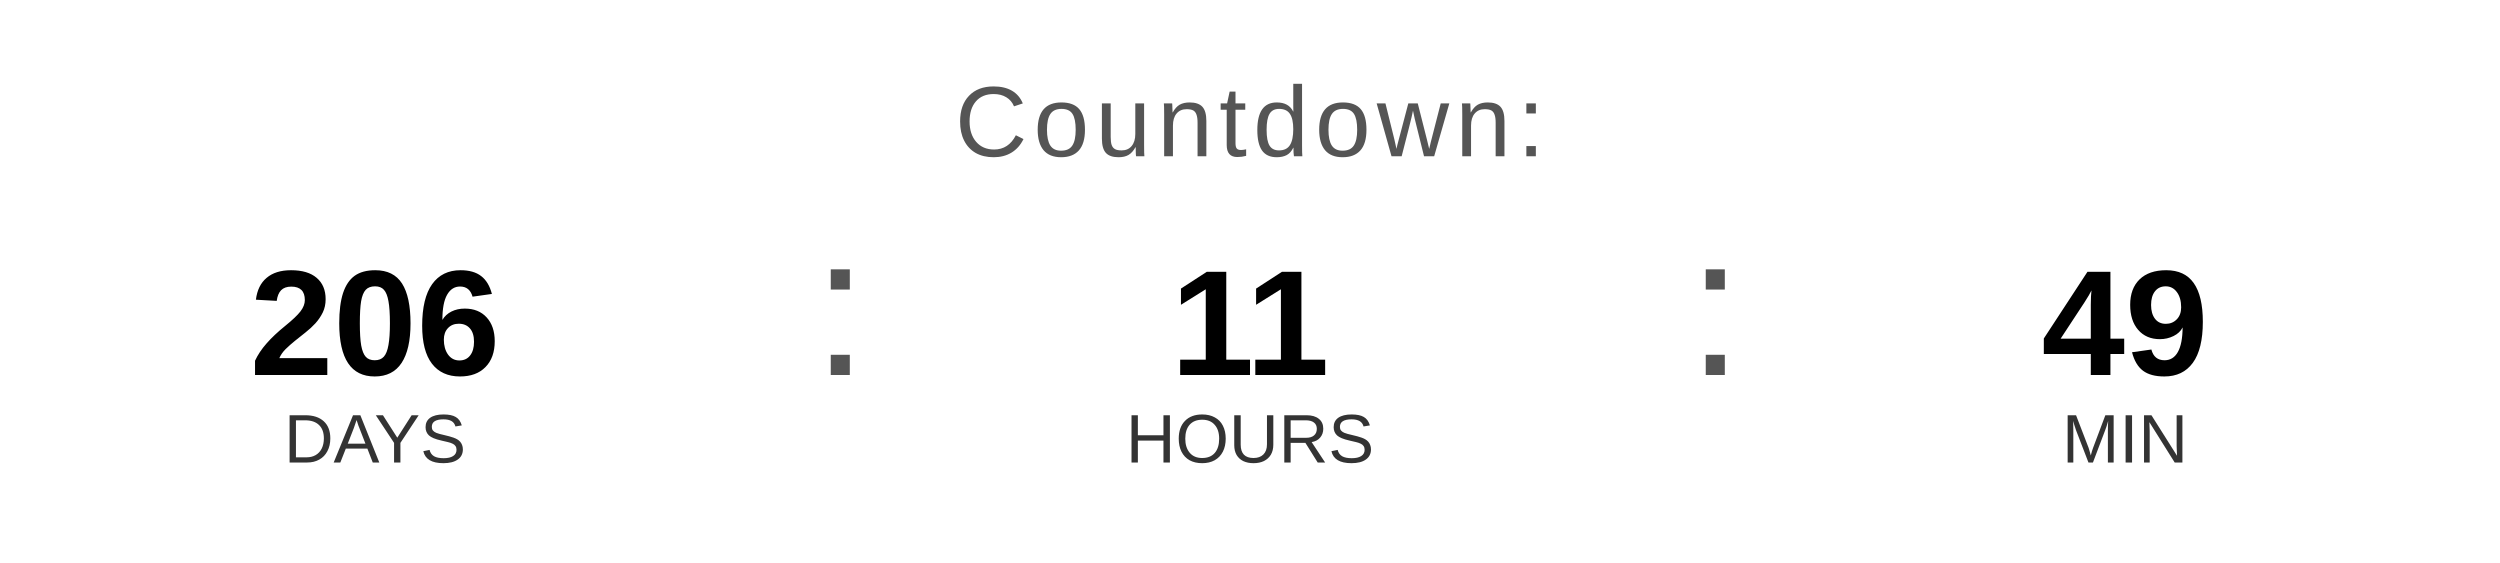
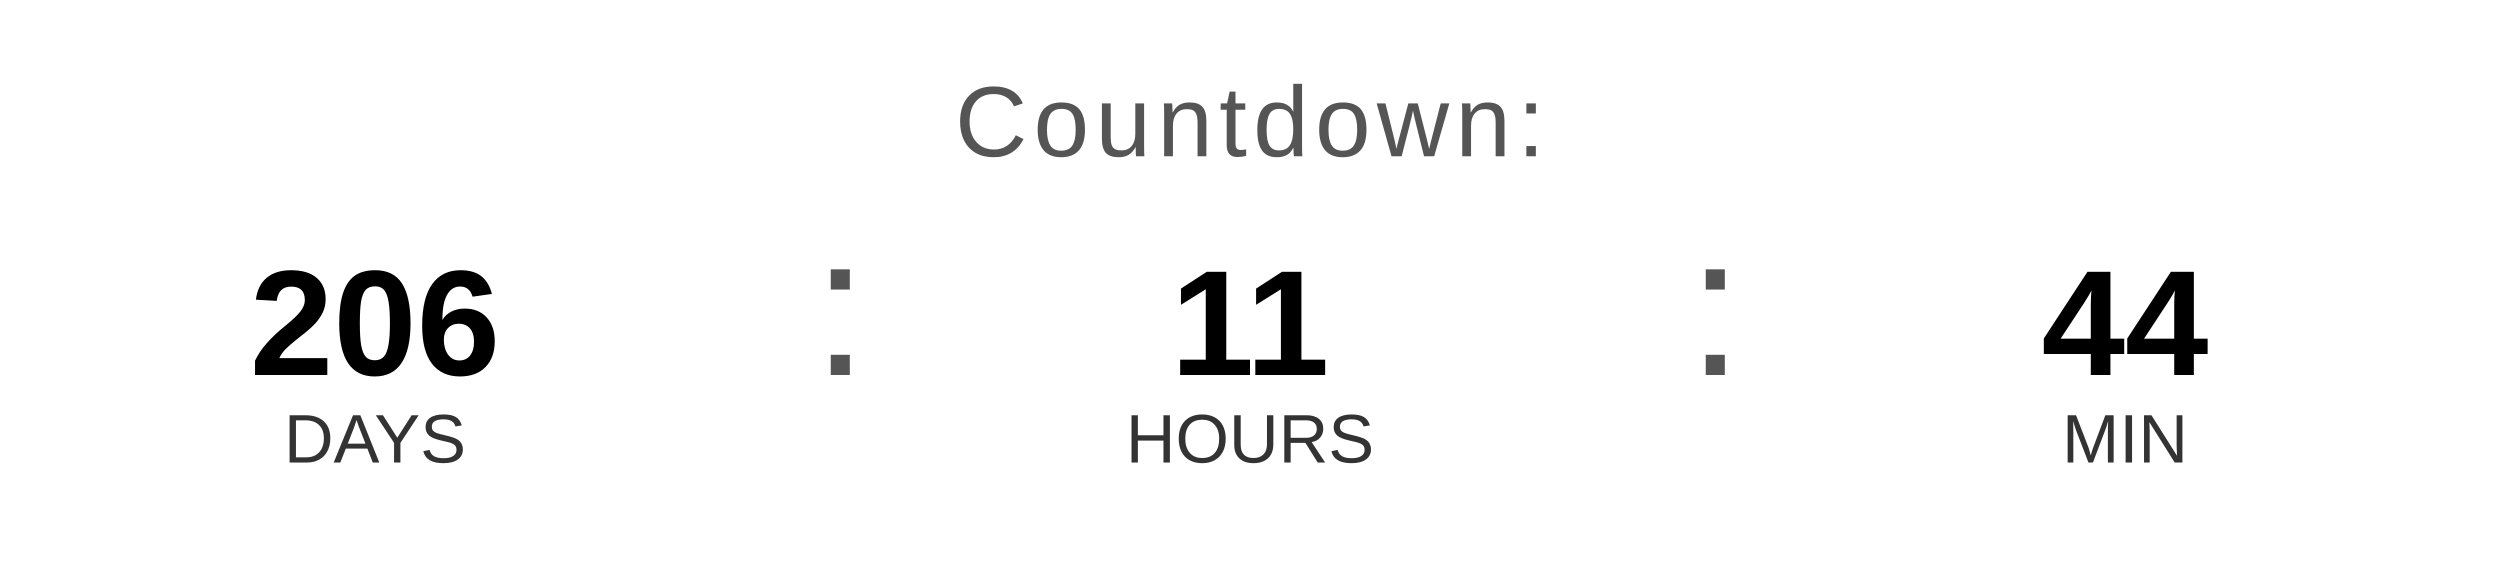
<svg xmlns="http://www.w3.org/2000/svg" width="400" height="90" viewBox="0 0 400 90">
  <text x="200" y="25" font-family="Arial, Helvetica, sans-serif" font-size="16" fill="#555555" text-anchor="middle" letter-spacing="1">
    Countdown:
  </text>
  <text x="60" y="60" font-family="Arial, Helvetica, sans-serif" font-size="24" font-weight="bold" fill="#000000" text-anchor="middle">206</text>
  <text x="60" y="74" font-family="Arial, Helvetica, sans-serif" font-size="11" fill="#333333" text-anchor="middle">DAYS</text>
  <text x="130" y="60" font-family="Arial, sans-serif" font-size="32" fill="#555555">:</text>
  <text x="200" y="60" font-family="Arial, Helvetica, sans-serif" font-size="24" font-weight="bold" fill="#000000" text-anchor="middle">11</text>
  <text x="200" y="74" font-family="Arial, Helvetica, sans-serif" font-size="11" fill="#333333" text-anchor="middle">HOURS</text>
  <text x="270" y="60" font-family="Arial, sans-serif" font-size="32" fill="#555555">:</text>
-   <text x="340" y="60" font-family="Arial, Helvetica, sans-serif" font-size="24" font-weight="bold" fill="#000000" text-anchor="middle">49</text>
+   <text x="340" y="60" font-family="Arial, Helvetica, sans-serif" font-size="24" font-weight="bold" fill="#000000" text-anchor="middle">44</text>
  <text x="340" y="74" font-family="Arial, Helvetica, sans-serif" font-size="11" fill="#333333" text-anchor="middle">MIN</text>
</svg>
